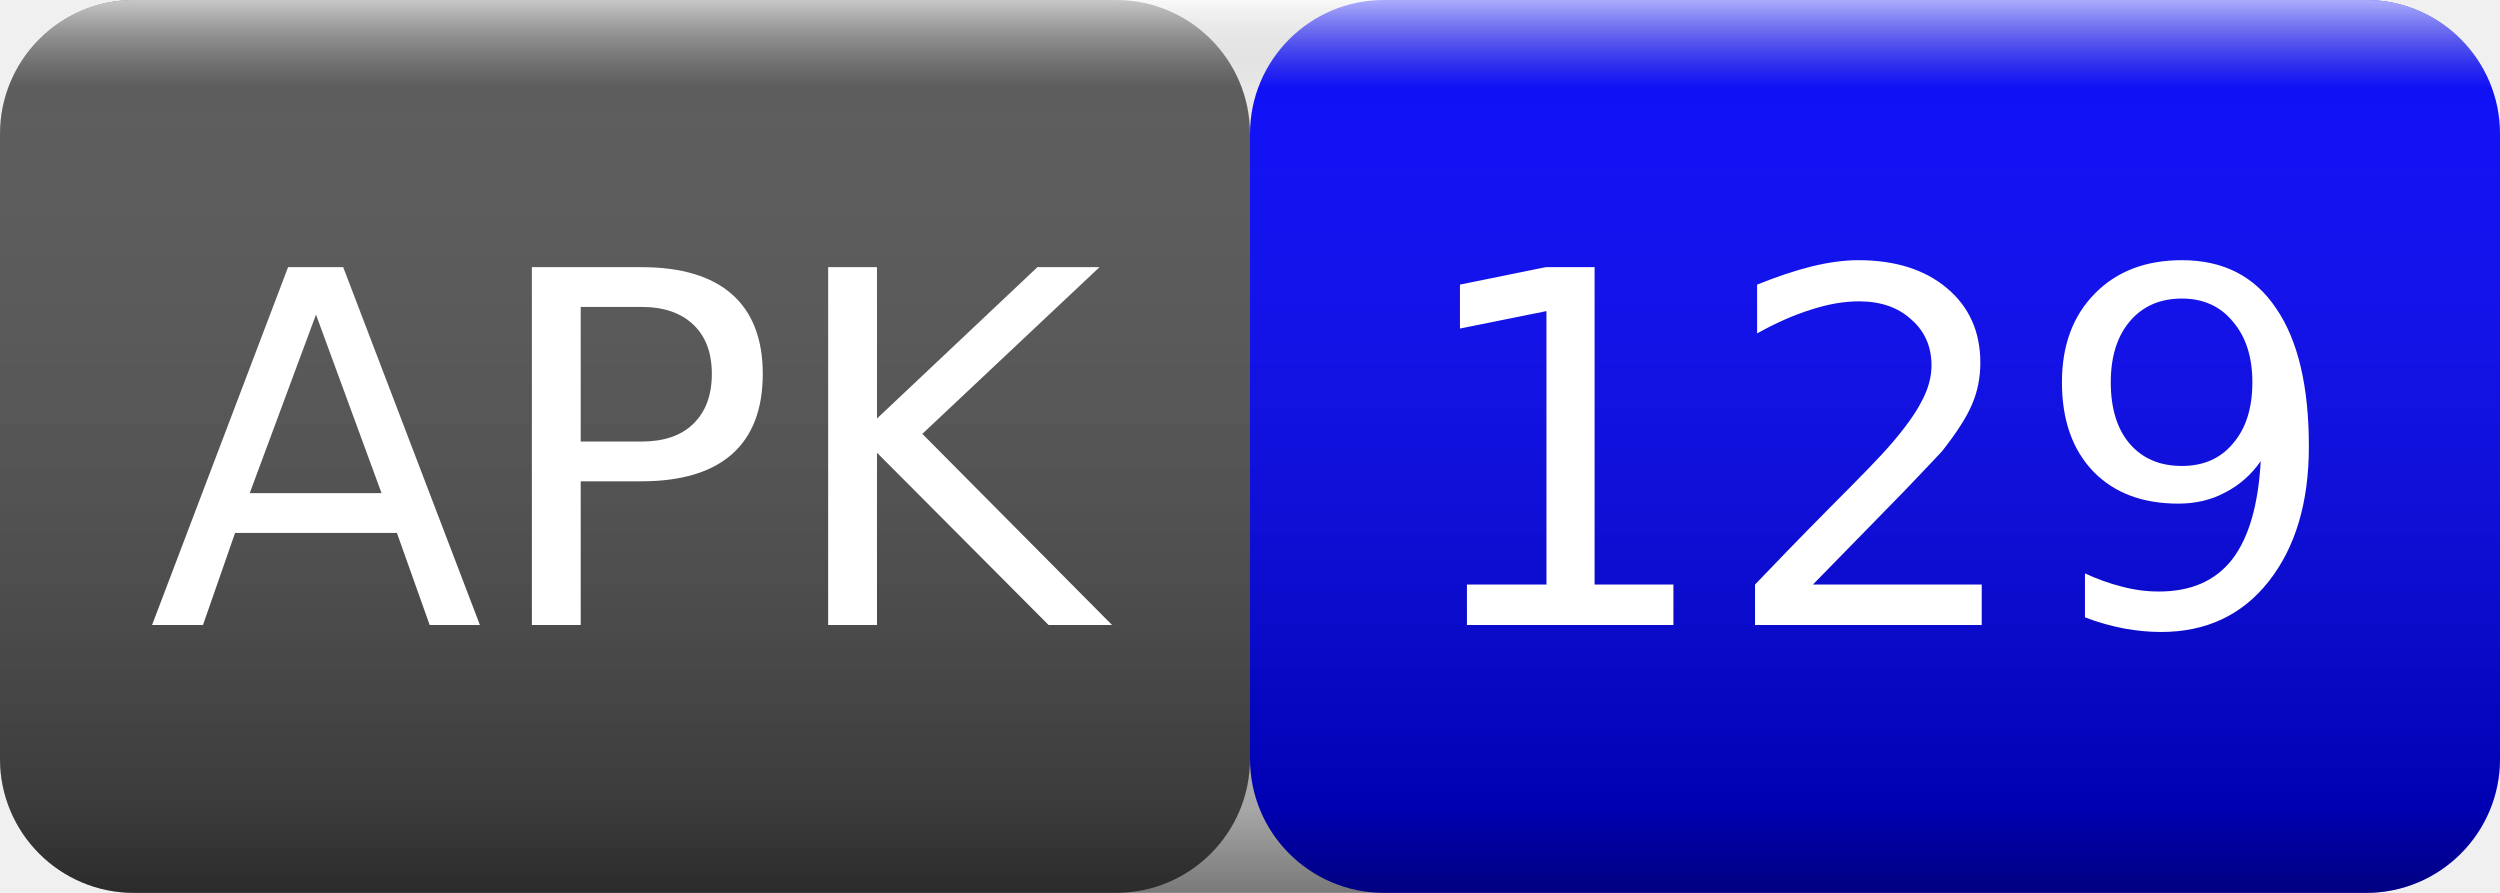
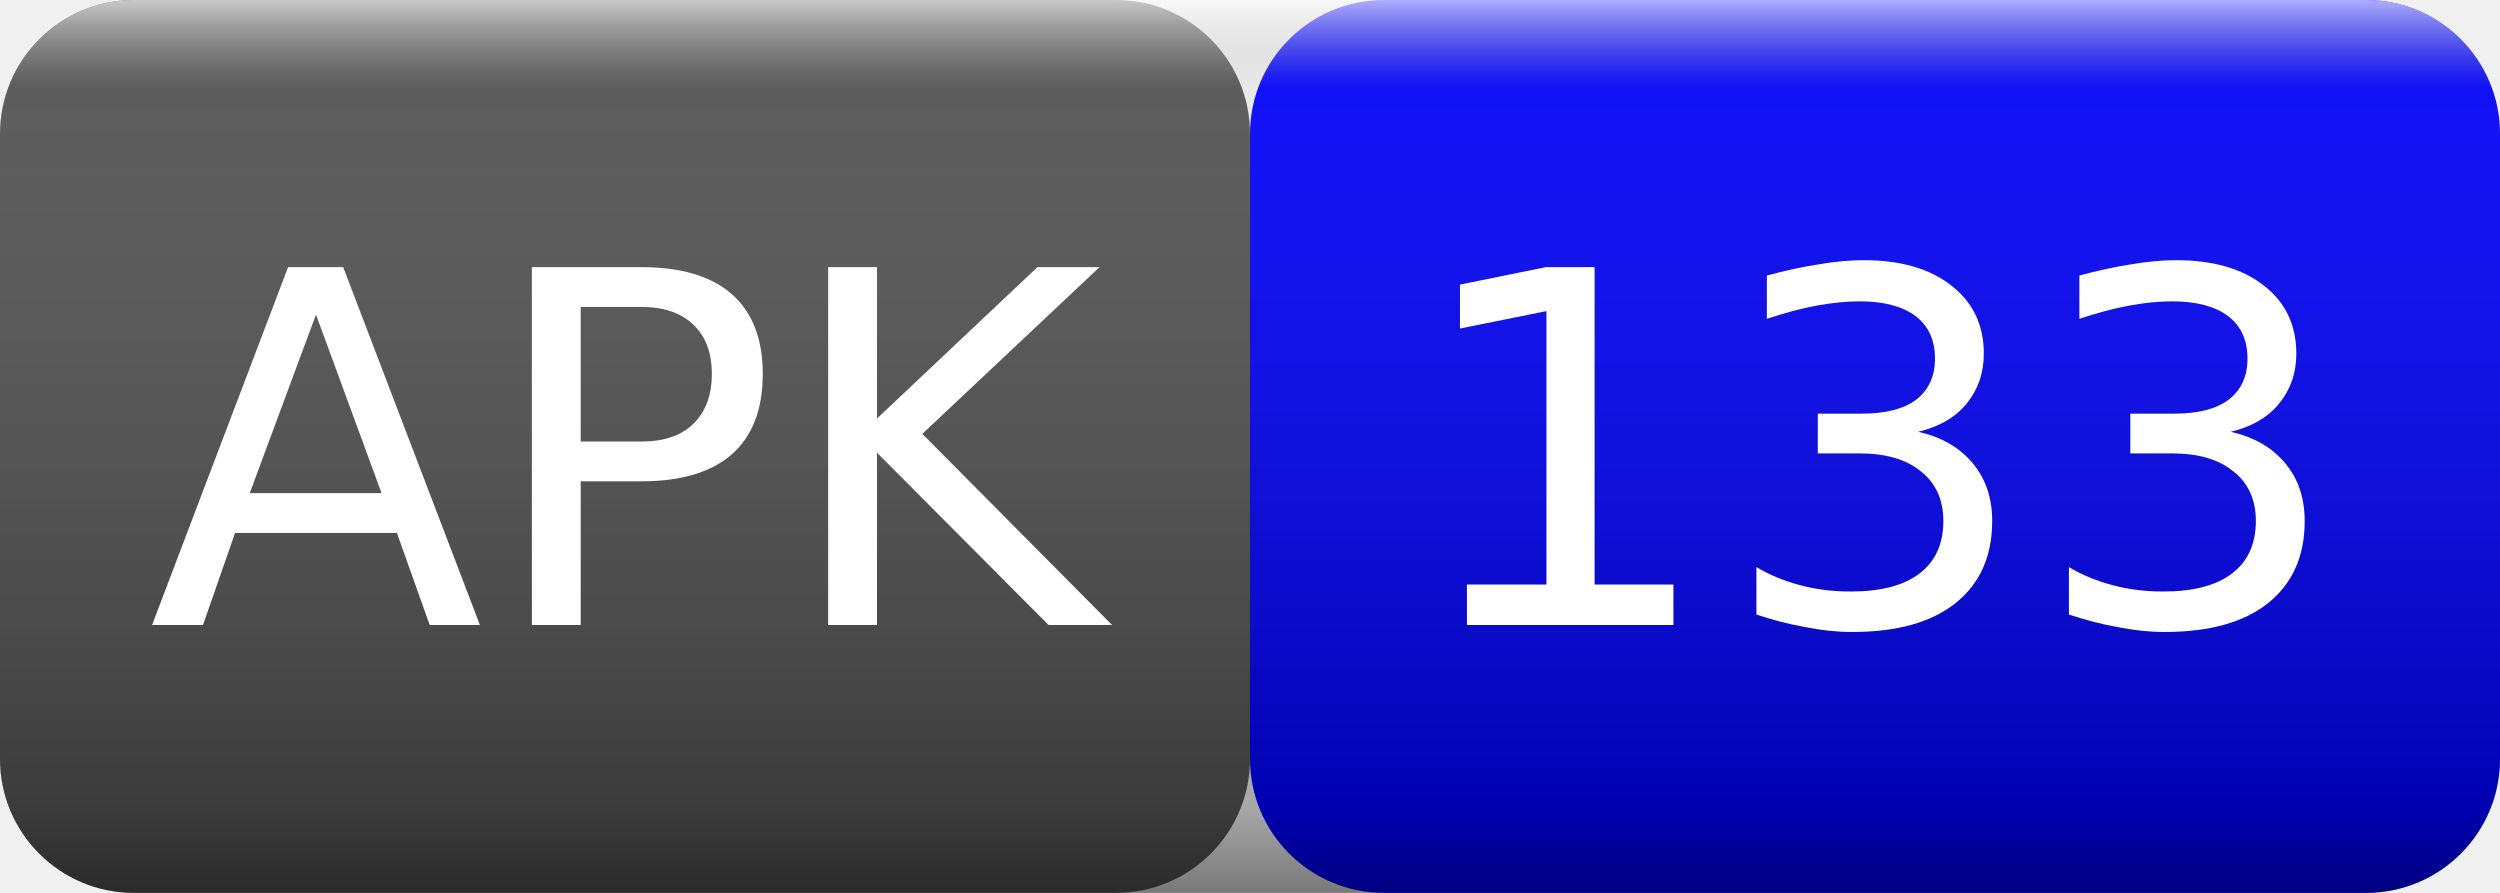
<svg xmlns="http://www.w3.org/2000/svg" width="56" height="20">
  <linearGradient id="smooth" x2="0" y2="100%">
    <stop offset="0" stop-color="#fff" stop-opacity=".7" />
    <stop offset=".1" stop-color="#aaa" stop-opacity=".1" />
    <stop offset=".9" stop-color="#000" stop-opacity=".3" />
    <stop offset="1" stop-color="#000" stop-opacity=".5" />
  </linearGradient>
  <rect rx="3" width="28" height="20" fill="#555" />
  <rect rx="3" x="28" width="28" height="20" fill="blue" />
  <rect rx="3" width="56" height="20" fill="url(#smooth)" />
  <g fill="#fff" text-anchor="middle" font-family="Verdana,Geneva,DejaVu Sans,sans-serif" font-size="11">
    <text x="14" y="14">APK</text>
-     <text x="42" y="14">129</text>
+     <text x="42" y="14">133</text>
  </g>
</svg>
